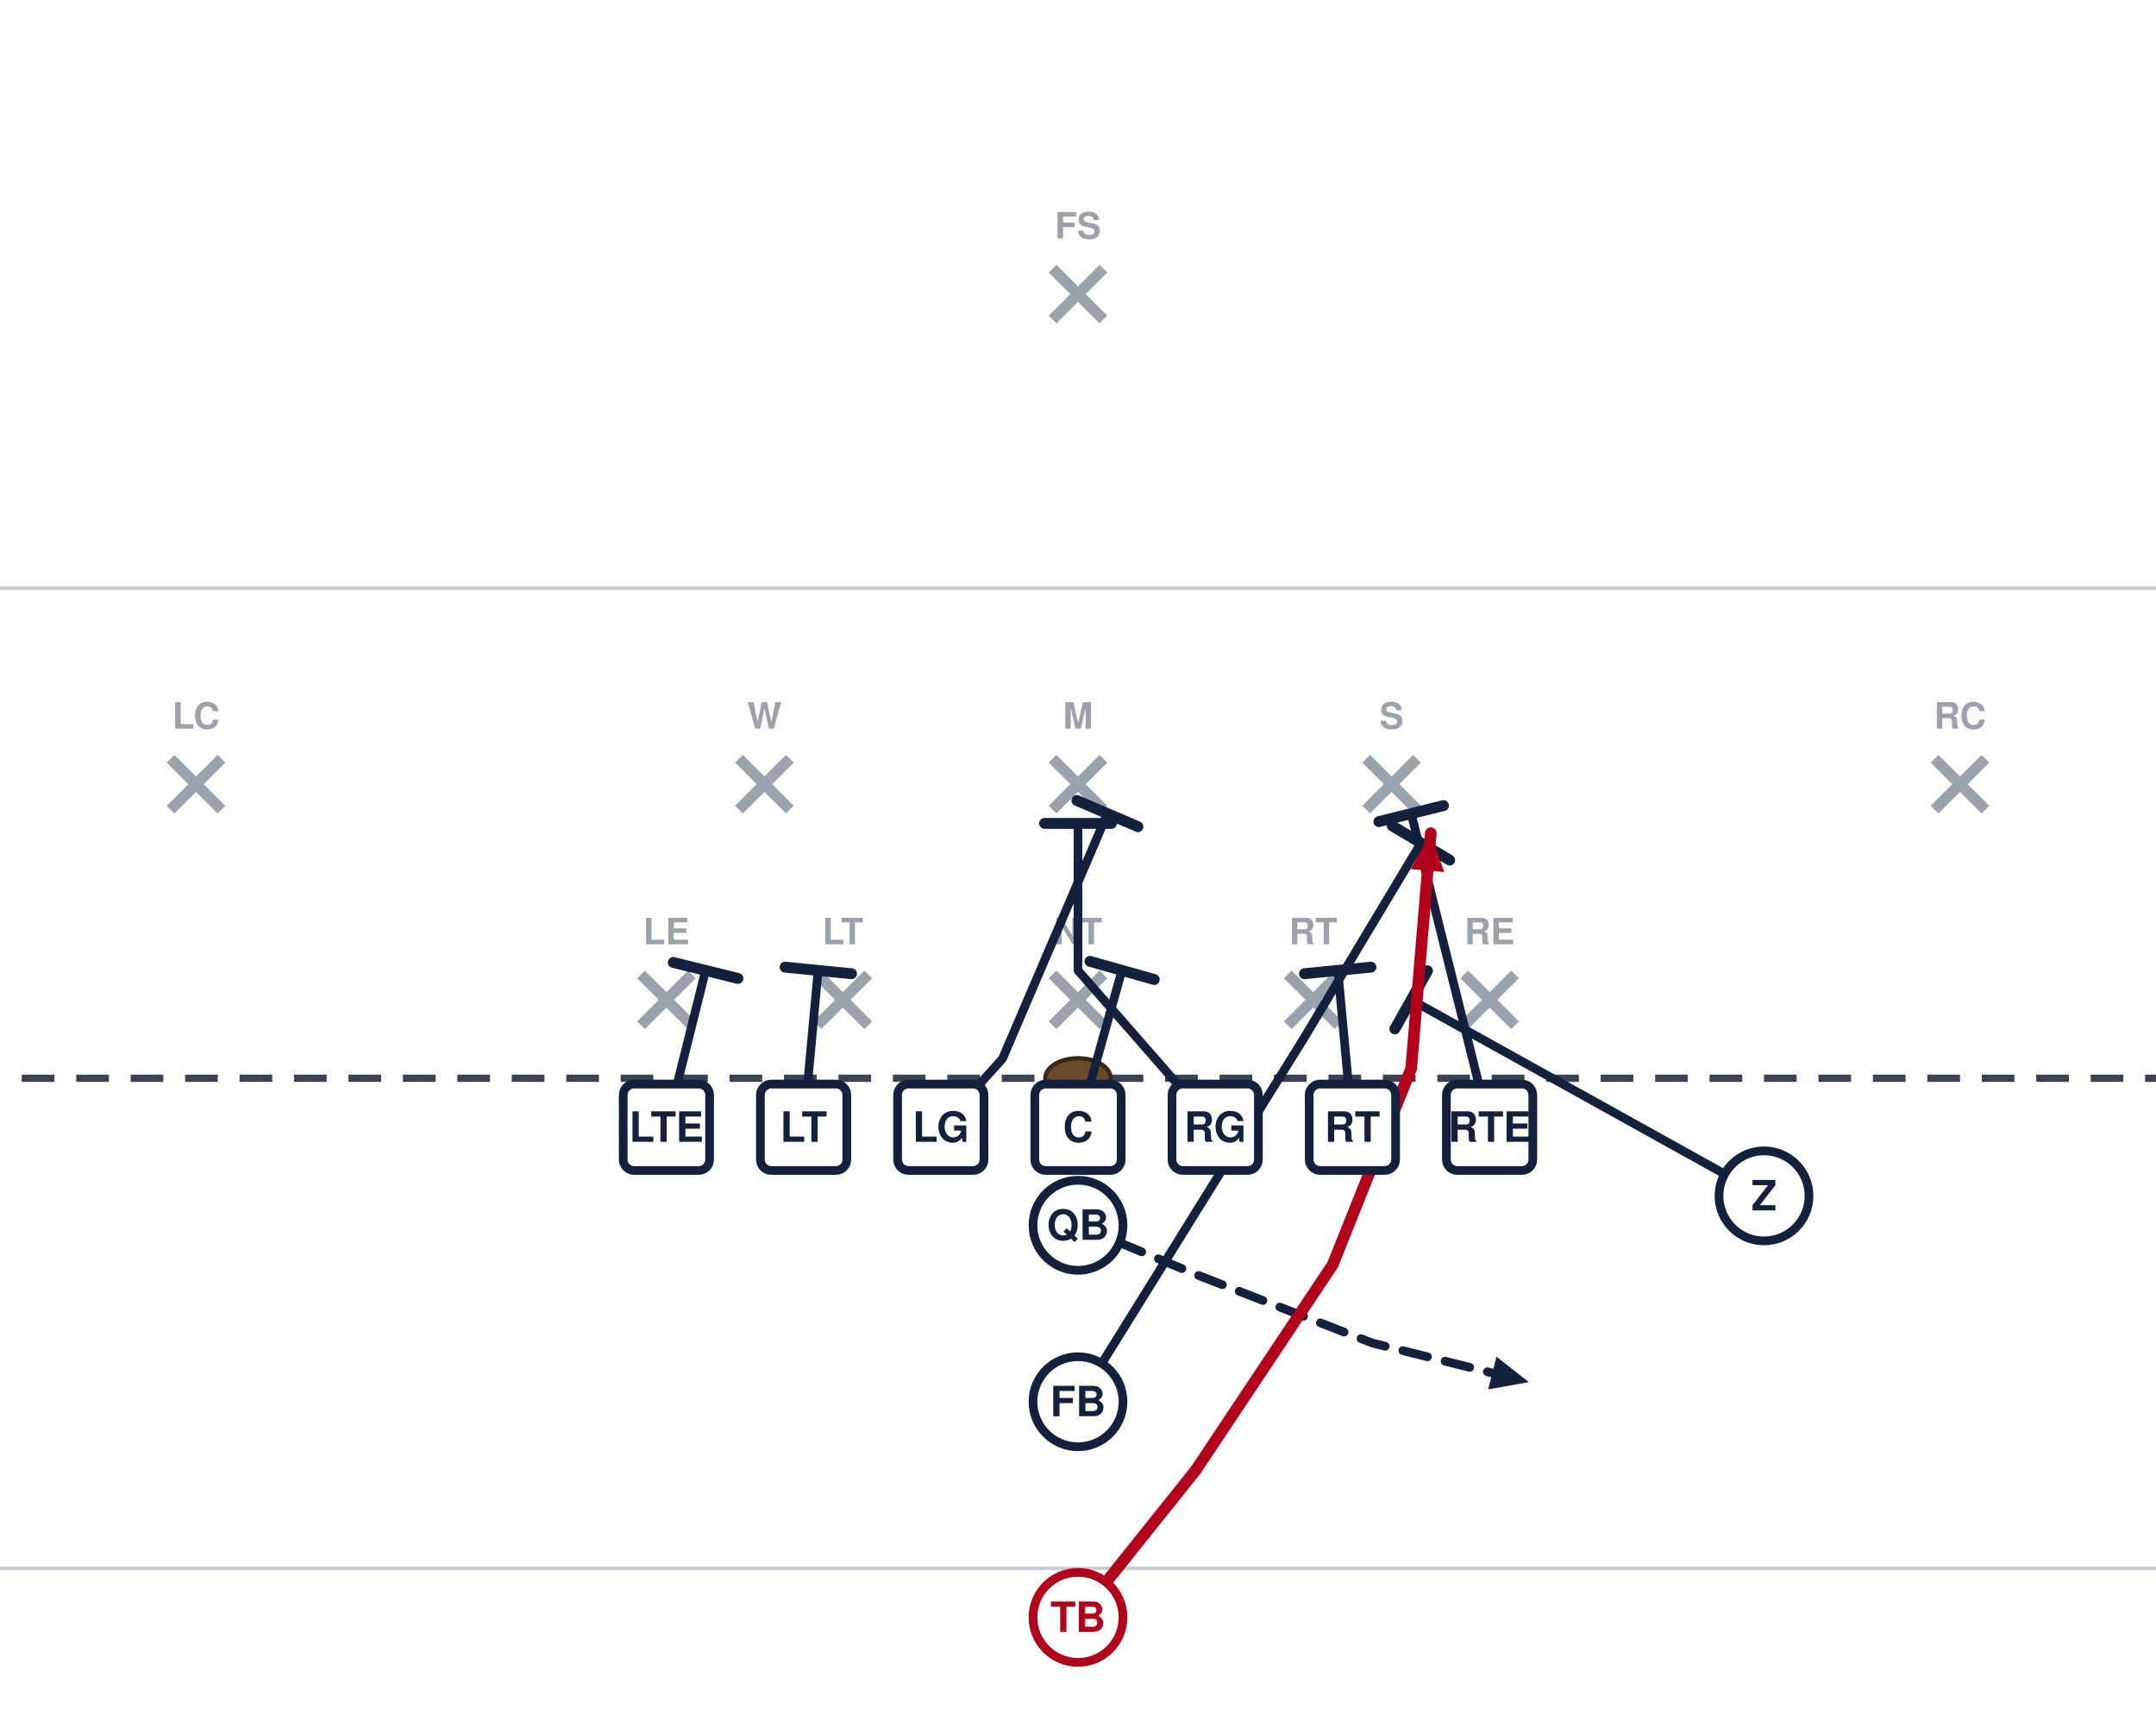
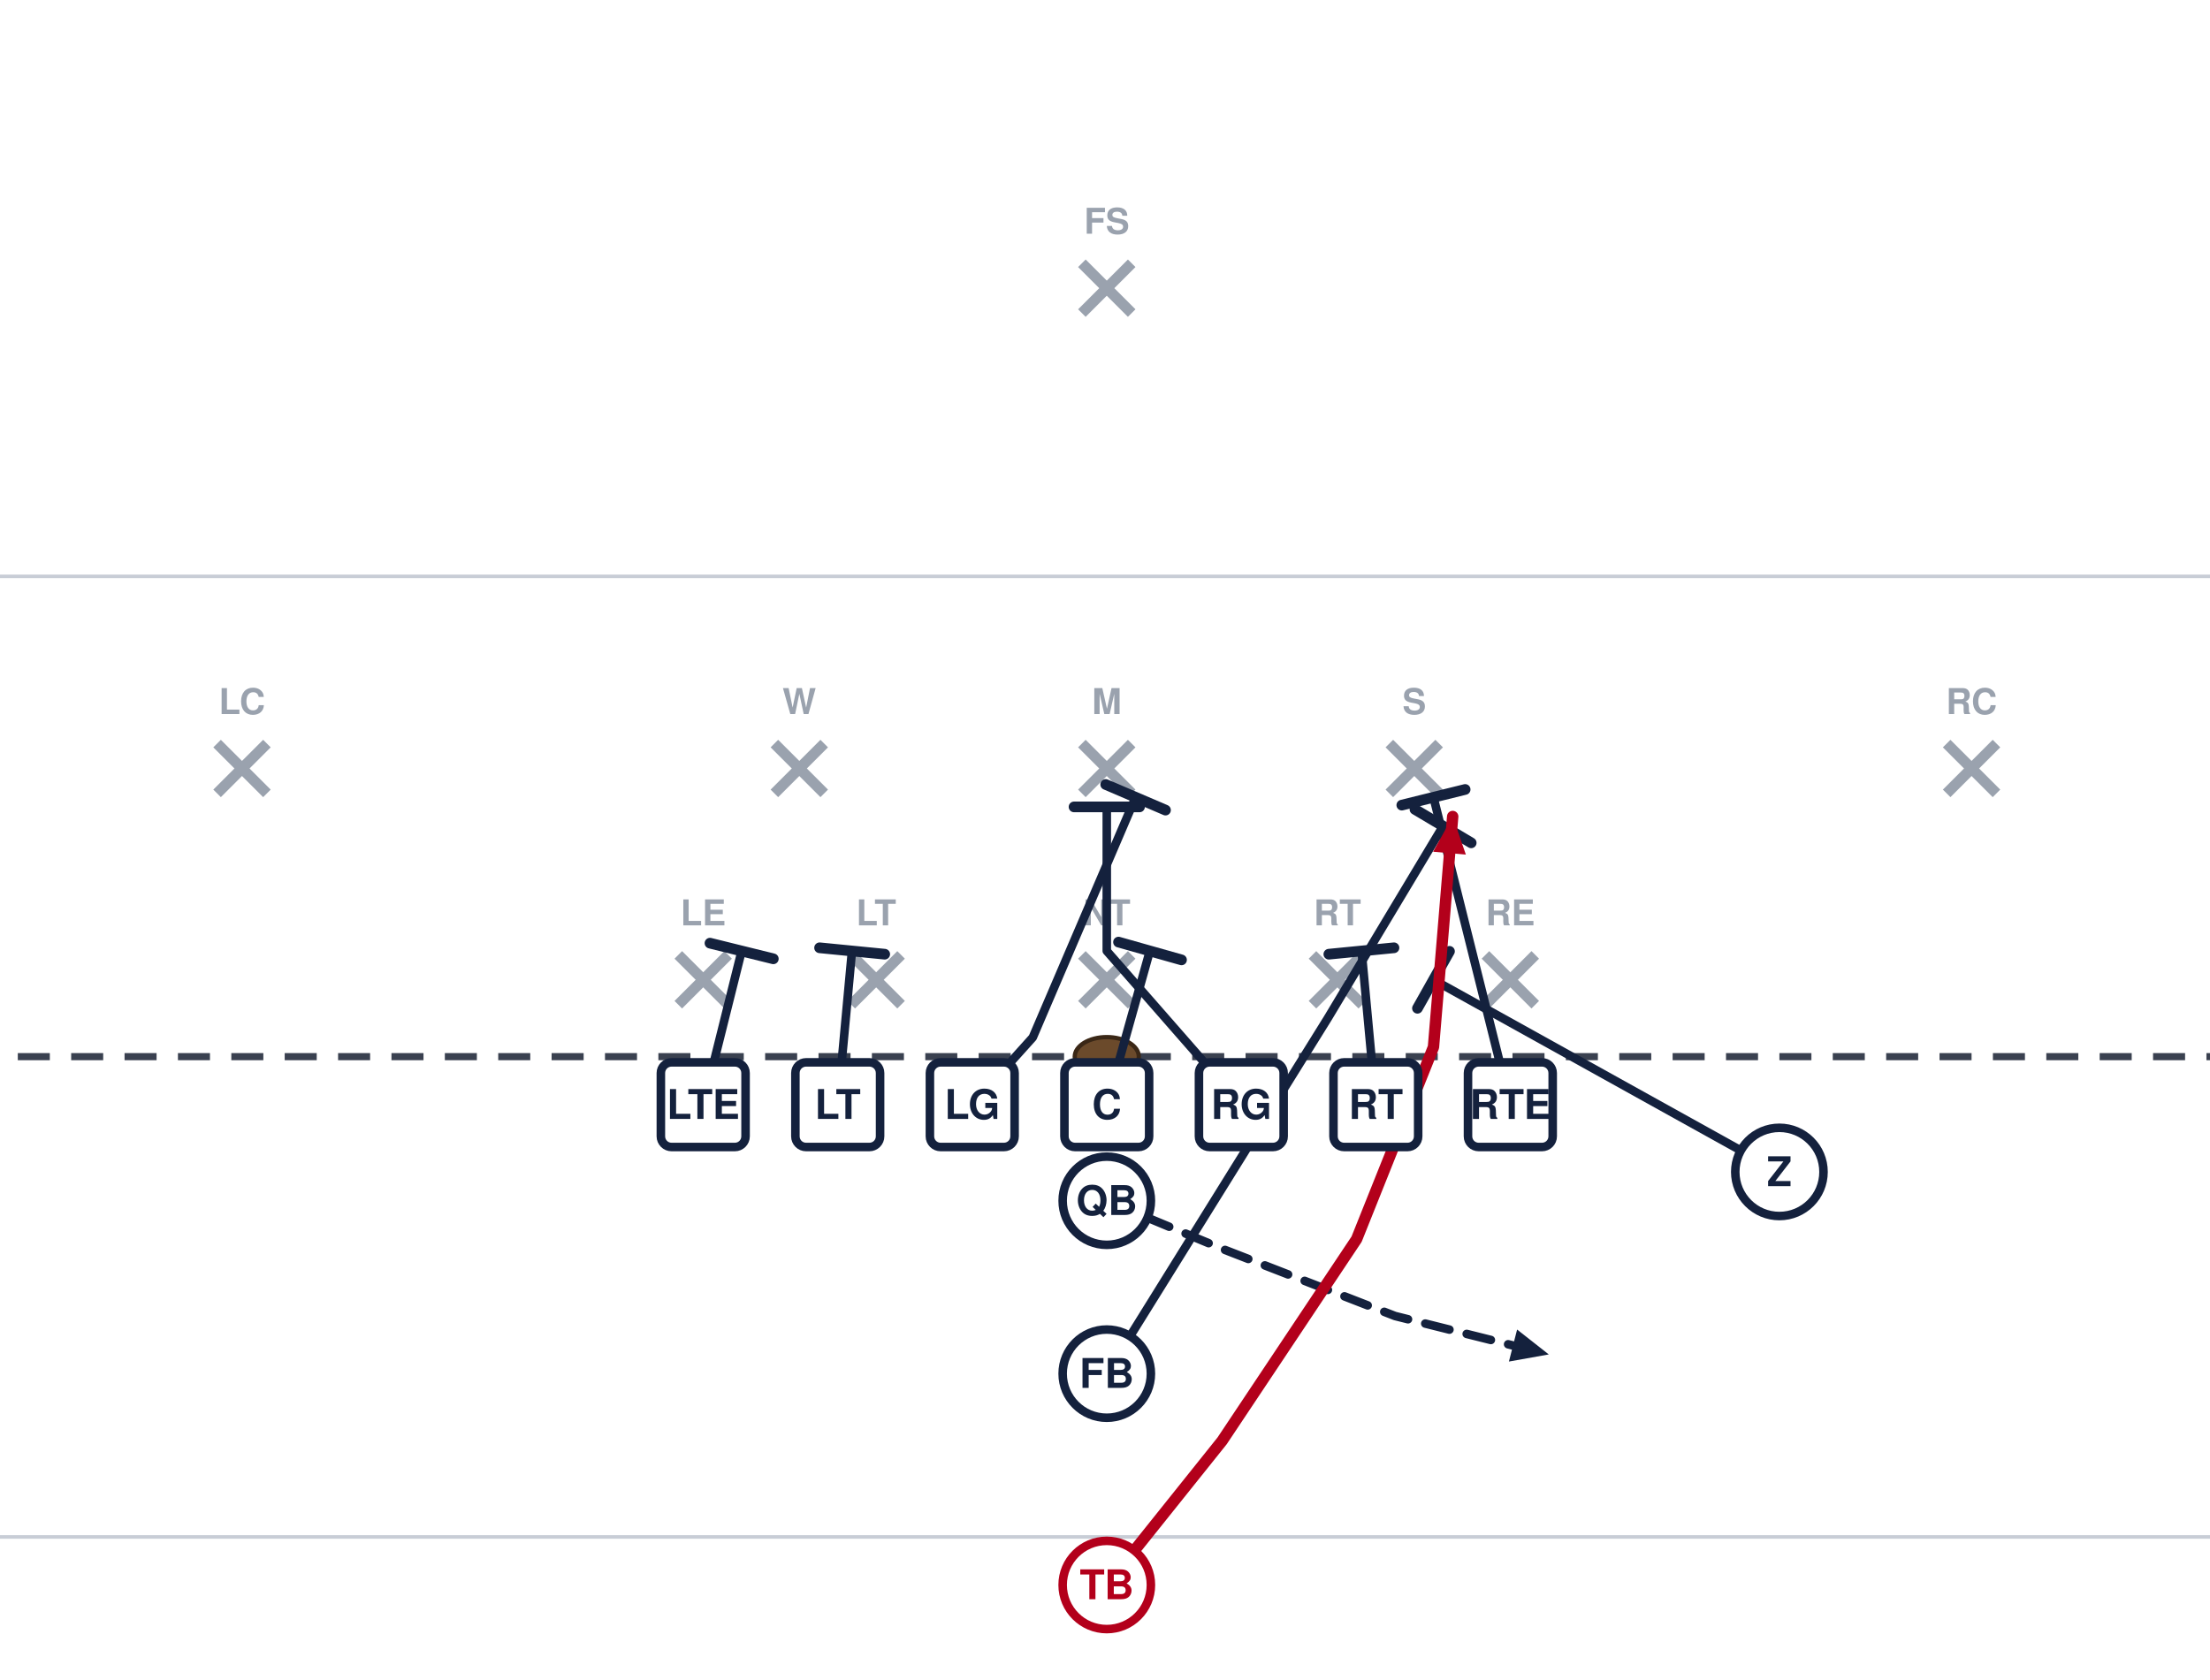
- <svg xmlns="http://www.w3.org/2000/svg" width="594" height="472" viewBox="54 27 594 472" font-family="Segoe UI, Helvetica, Arial, sans-serif" role="img">
+ <svg xmlns="http://www.w3.org/2000/svg" width="621" height="472" viewBox="40 27 621 472" font-family="Segoe UI, Helvetica, Arial, sans-serif" role="img">
  <rect x="0" y="0" width="702" height="513" fill="#ffffff" />
  <line x1="0" y1="459.0" x2="702" y2="459.0" stroke="#c8cdd6" stroke-width="1" />
  <line x1="0" y1="189.0" x2="702" y2="189.0" stroke="#c8cdd6" stroke-width="1" />
  <line x1="0" y1="324.0" x2="702" y2="324.0" stroke="#3a4150" stroke-width="2" stroke-dasharray="9 6" />
  <ellipse cx="351.0" cy="324.0" rx="9" ry="5.5" fill="#6b4a2b" stroke="#3a2716" stroke-width="1.2" />
  <line x1="230.6" y1="295.4" x2="244.6" y2="309.4" stroke="#9aa2ae" stroke-width="3" />
  <line x1="244.6" y1="295.4" x2="230.6" y2="309.4" stroke="#9aa2ae" stroke-width="3" />
  <text x="237.6" y="287.1" text-anchor="middle" font-size="10" fill="#9aa2ae" font-weight="600">LE</text>
  <line x1="279.2" y1="295.4" x2="293.2" y2="309.4" stroke="#9aa2ae" stroke-width="3" />
  <line x1="293.2" y1="295.4" x2="279.2" y2="309.4" stroke="#9aa2ae" stroke-width="3" />
  <text x="286.2" y="287.1" text-anchor="middle" font-size="10" fill="#9aa2ae" font-weight="600">LT</text>
  <line x1="344.0" y1="295.4" x2="358.0" y2="309.4" stroke="#9aa2ae" stroke-width="3" />
  <line x1="358.0" y1="295.4" x2="344.0" y2="309.4" stroke="#9aa2ae" stroke-width="3" />
  <text x="351.0" y="287.1" text-anchor="middle" font-size="10" fill="#9aa2ae" font-weight="600">NT</text>
  <line x1="408.8" y1="295.4" x2="422.8" y2="309.4" stroke="#9aa2ae" stroke-width="3" />
  <line x1="422.8" y1="295.4" x2="408.8" y2="309.4" stroke="#9aa2ae" stroke-width="3" />
  <text x="415.8" y="287.1" text-anchor="middle" font-size="10" fill="#9aa2ae" font-weight="600">RT</text>
  <line x1="457.4" y1="295.4" x2="471.4" y2="309.4" stroke="#9aa2ae" stroke-width="3" />
  <line x1="471.4" y1="295.4" x2="457.4" y2="309.4" stroke="#9aa2ae" stroke-width="3" />
  <text x="464.4" y="287.1" text-anchor="middle" font-size="10" fill="#9aa2ae" font-weight="600">RE</text>
  <line x1="257.6" y1="236.0" x2="271.6" y2="250.0" stroke="#9aa2ae" stroke-width="3" />
  <line x1="271.6" y1="236.0" x2="257.6" y2="250.0" stroke="#9aa2ae" stroke-width="3" />
  <text x="264.6" y="227.7" text-anchor="middle" font-size="10" fill="#9aa2ae" font-weight="600">W</text>
  <line x1="344.0" y1="236.0" x2="358.0" y2="250.0" stroke="#9aa2ae" stroke-width="3" />
  <line x1="358.0" y1="236.0" x2="344.0" y2="250.0" stroke="#9aa2ae" stroke-width="3" />
  <text x="351.0" y="227.7" text-anchor="middle" font-size="10" fill="#9aa2ae" font-weight="600">M</text>
  <line x1="430.4" y1="236.0" x2="444.4" y2="250.0" stroke="#9aa2ae" stroke-width="3" />
  <line x1="444.4" y1="236.0" x2="430.4" y2="250.0" stroke="#9aa2ae" stroke-width="3" />
  <text x="437.4" y="227.7" text-anchor="middle" font-size="10" fill="#9aa2ae" font-weight="600">S</text>
  <line x1="101.0" y1="236.0" x2="115.0" y2="250.0" stroke="#9aa2ae" stroke-width="3" />
  <line x1="115.0" y1="236.0" x2="101.0" y2="250.0" stroke="#9aa2ae" stroke-width="3" />
  <text x="108.0" y="227.7" text-anchor="middle" font-size="10" fill="#9aa2ae" font-weight="600">LC</text>
  <line x1="587.0" y1="236.0" x2="601.0" y2="250.0" stroke="#9aa2ae" stroke-width="3" />
  <line x1="601.0" y1="236.0" x2="587.0" y2="250.0" stroke="#9aa2ae" stroke-width="3" />
  <text x="594.0" y="227.7" text-anchor="middle" font-size="10" fill="#9aa2ae" font-weight="600">RC</text>
  <line x1="344.0" y1="101.0" x2="358.0" y2="115.0" stroke="#9aa2ae" stroke-width="3" />
  <line x1="358.0" y1="101.0" x2="344.0" y2="115.0" stroke="#9aa2ae" stroke-width="3" />
  <text x="351.0" y="92.7" text-anchor="middle" font-size="10" fill="#9aa2ae" font-weight="600">FS</text>
  <path d="M237.6,337.5 L248.4,294.3" fill="none" stroke="#14213d" stroke-width="2.4" stroke-linecap="round" stroke-linejoin="round" />
  <line x1="239.5" y1="292.1" x2="257.3" y2="296.5" stroke="#14213d" stroke-width="3.0" stroke-linecap="round" />
  <path d="M275.4,337.5 L279.4,294.3" fill="none" stroke="#14213d" stroke-width="2.4" stroke-linecap="round" stroke-linejoin="round" />
  <line x1="270.3" y1="293.4" x2="288.6" y2="295.2" stroke="#14213d" stroke-width="3.0" stroke-linecap="round" />
  <path d="M313.2,337.5 L330.2,318.6 L359.1,251.1" fill="none" stroke="#14213d" stroke-width="2.4" stroke-linecap="round" stroke-linejoin="round" />
  <line x1="350.7" y1="247.5" x2="367.5" y2="254.7" stroke="#14213d" stroke-width="3.0" stroke-linecap="round" />
  <path d="M351.0,337.5 L363.1,294.3" fill="none" stroke="#14213d" stroke-width="2.4" stroke-linecap="round" stroke-linejoin="round" />
  <line x1="354.3" y1="291.8" x2="372.0" y2="296.8" stroke="#14213d" stroke-width="3.0" stroke-linecap="round" />
  <path d="M388.8,337.5 L351.0,294.3 L351.0,253.8" fill="none" stroke="#14213d" stroke-width="2.4" stroke-linecap="round" stroke-linejoin="round" />
  <line x1="341.8" y1="253.8" x2="360.2" y2="253.8" stroke="#14213d" stroke-width="3.0" stroke-linecap="round" />
  <path d="M426.6,337.5 L422.6,294.3" fill="none" stroke="#14213d" stroke-width="2.4" stroke-linecap="round" stroke-linejoin="round" />
  <line x1="413.4" y1="295.2" x2="431.7" y2="293.4" stroke="#14213d" stroke-width="3.0" stroke-linecap="round" />
  <path d="M464.4,337.5 L442.8,251.1" fill="none" stroke="#14213d" stroke-width="2.4" stroke-linecap="round" stroke-linejoin="round" />
  <line x1="433.9" y1="253.3" x2="451.7" y2="248.9" stroke="#14213d" stroke-width="3.0" stroke-linecap="round" />
  <path d="M540.0,356.4 L442.8,302.4" fill="none" stroke="#14213d" stroke-width="2.4" stroke-linecap="round" stroke-linejoin="round" />
  <line x1="438.3" y1="310.4" x2="447.3" y2="294.4" stroke="#14213d" stroke-width="3.0" stroke-linecap="round" />
  <path d="M351.0,364.5 L383.4,378.0 L432.0,396.9 L475.2,407.7" fill="none" stroke="#14213d" stroke-width="2.4" stroke-linecap="round" stroke-linejoin="round" stroke-dasharray="7 5" />
  <polygon points="475.2,407.7 464.0,409.7 466.3,400.7" fill="#14213d" />
  <path d="M351.0,413.1 L413.1,313.2 L445.5,259.2" fill="none" stroke="#14213d" stroke-width="2.4" stroke-linecap="round" stroke-linejoin="round" />
  <line x1="437.6" y1="254.5" x2="453.4" y2="263.9" stroke="#14213d" stroke-width="3.0" stroke-linecap="round" />
  <path d="M351.0,472.5 L383.4,432.0 L421.2,375.3 L442.8,321.3 L448.2,256.5" fill="none" stroke="#b3001b" stroke-width="3.2" stroke-linecap="round" stroke-linejoin="round" />
  <polygon points="448.2,256.5 451.9,267.2 442.7,266.4" fill="#b3001b" />
  <rect x="225.7" y="325.6" width="23.8" height="23.8" rx="3" fill="#ffffff" stroke="#14213d" stroke-width="2.4" />
  <text x="237.6" y="341.5" text-anchor="middle" font-size="11.5" font-weight="700" fill="#14213d">LTE</text>
  <rect x="263.5" y="325.6" width="23.8" height="23.8" rx="3" fill="#ffffff" stroke="#14213d" stroke-width="2.4" />
  <text x="275.4" y="341.5" text-anchor="middle" font-size="11.5" font-weight="700" fill="#14213d">LT</text>
  <rect x="301.3" y="325.6" width="23.8" height="23.8" rx="3" fill="#ffffff" stroke="#14213d" stroke-width="2.4" />
  <text x="313.2" y="341.5" text-anchor="middle" font-size="11.5" font-weight="700" fill="#14213d">LG</text>
  <rect x="339.1" y="325.6" width="23.8" height="23.8" rx="3" fill="#ffffff" stroke="#14213d" stroke-width="2.4" />
  <text x="351.0" y="341.5" text-anchor="middle" font-size="11.5" font-weight="700" fill="#14213d">C</text>
  <rect x="376.9" y="325.6" width="23.8" height="23.8" rx="3" fill="#ffffff" stroke="#14213d" stroke-width="2.4" />
  <text x="388.8" y="341.5" text-anchor="middle" font-size="11.5" font-weight="700" fill="#14213d">RG</text>
  <rect x="414.7" y="325.6" width="23.8" height="23.8" rx="3" fill="#ffffff" stroke="#14213d" stroke-width="2.4" />
  <text x="426.6" y="341.5" text-anchor="middle" font-size="11.5" font-weight="700" fill="#14213d">RT</text>
  <rect x="452.5" y="325.6" width="23.8" height="23.8" rx="3" fill="#ffffff" stroke="#14213d" stroke-width="2.4" />
  <text x="464.4" y="341.5" text-anchor="middle" font-size="11.5" font-weight="700" fill="#14213d">RTE</text>
  <circle cx="540.0" cy="356.4" r="12.4" fill="#ffffff" stroke="#14213d" stroke-width="2.4" />
  <text x="540.0" y="360.4" text-anchor="middle" font-size="11.5" font-weight="700" fill="#14213d">Z</text>
  <circle cx="351.0" cy="364.5" r="12.4" fill="#ffffff" stroke="#14213d" stroke-width="2.4" />
  <text x="351.0" y="368.5" text-anchor="middle" font-size="11.5" font-weight="700" fill="#14213d">QB</text>
  <circle cx="351.0" cy="413.1" r="12.4" fill="#ffffff" stroke="#14213d" stroke-width="2.4" />
  <text x="351.0" y="417.1" text-anchor="middle" font-size="11.5" font-weight="700" fill="#14213d">FB</text>
  <circle cx="351.0" cy="472.5" r="12.4" fill="#ffffff" stroke="#b3001b" stroke-width="2.4" />
  <text x="351.0" y="476.5" text-anchor="middle" font-size="11.5" font-weight="700" fill="#b3001b">TB</text>
</svg>
